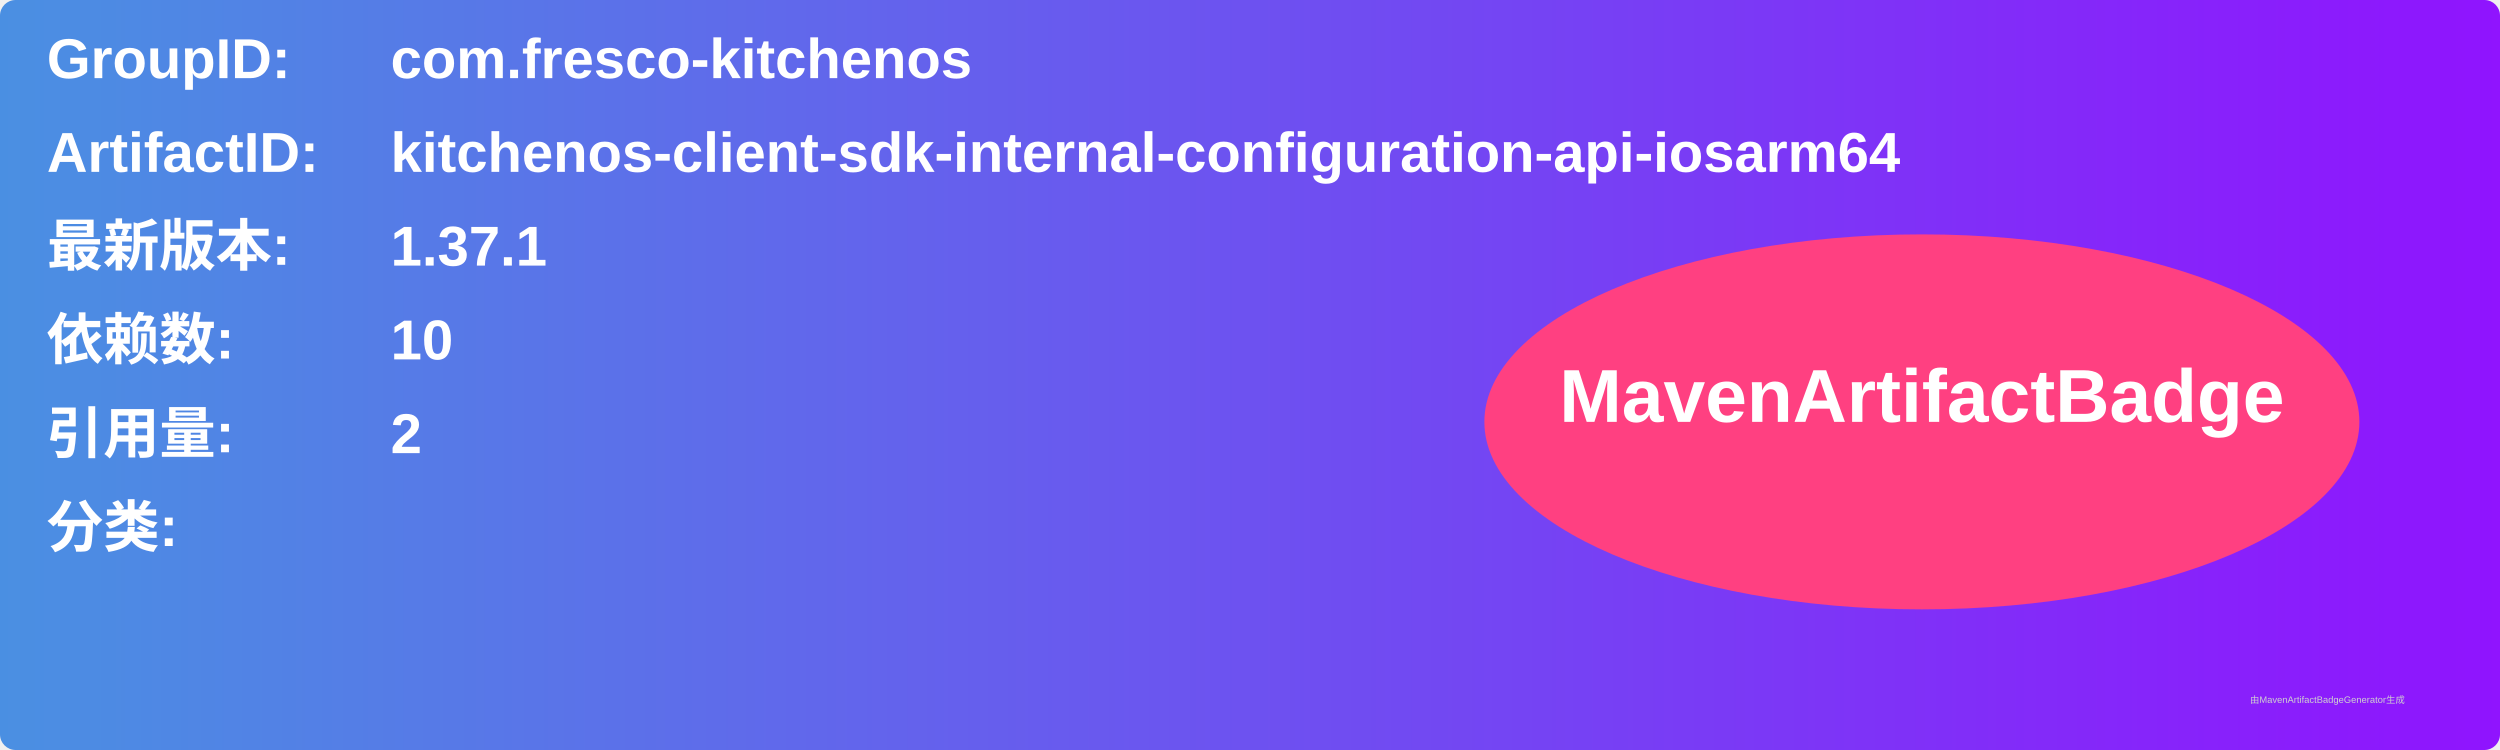
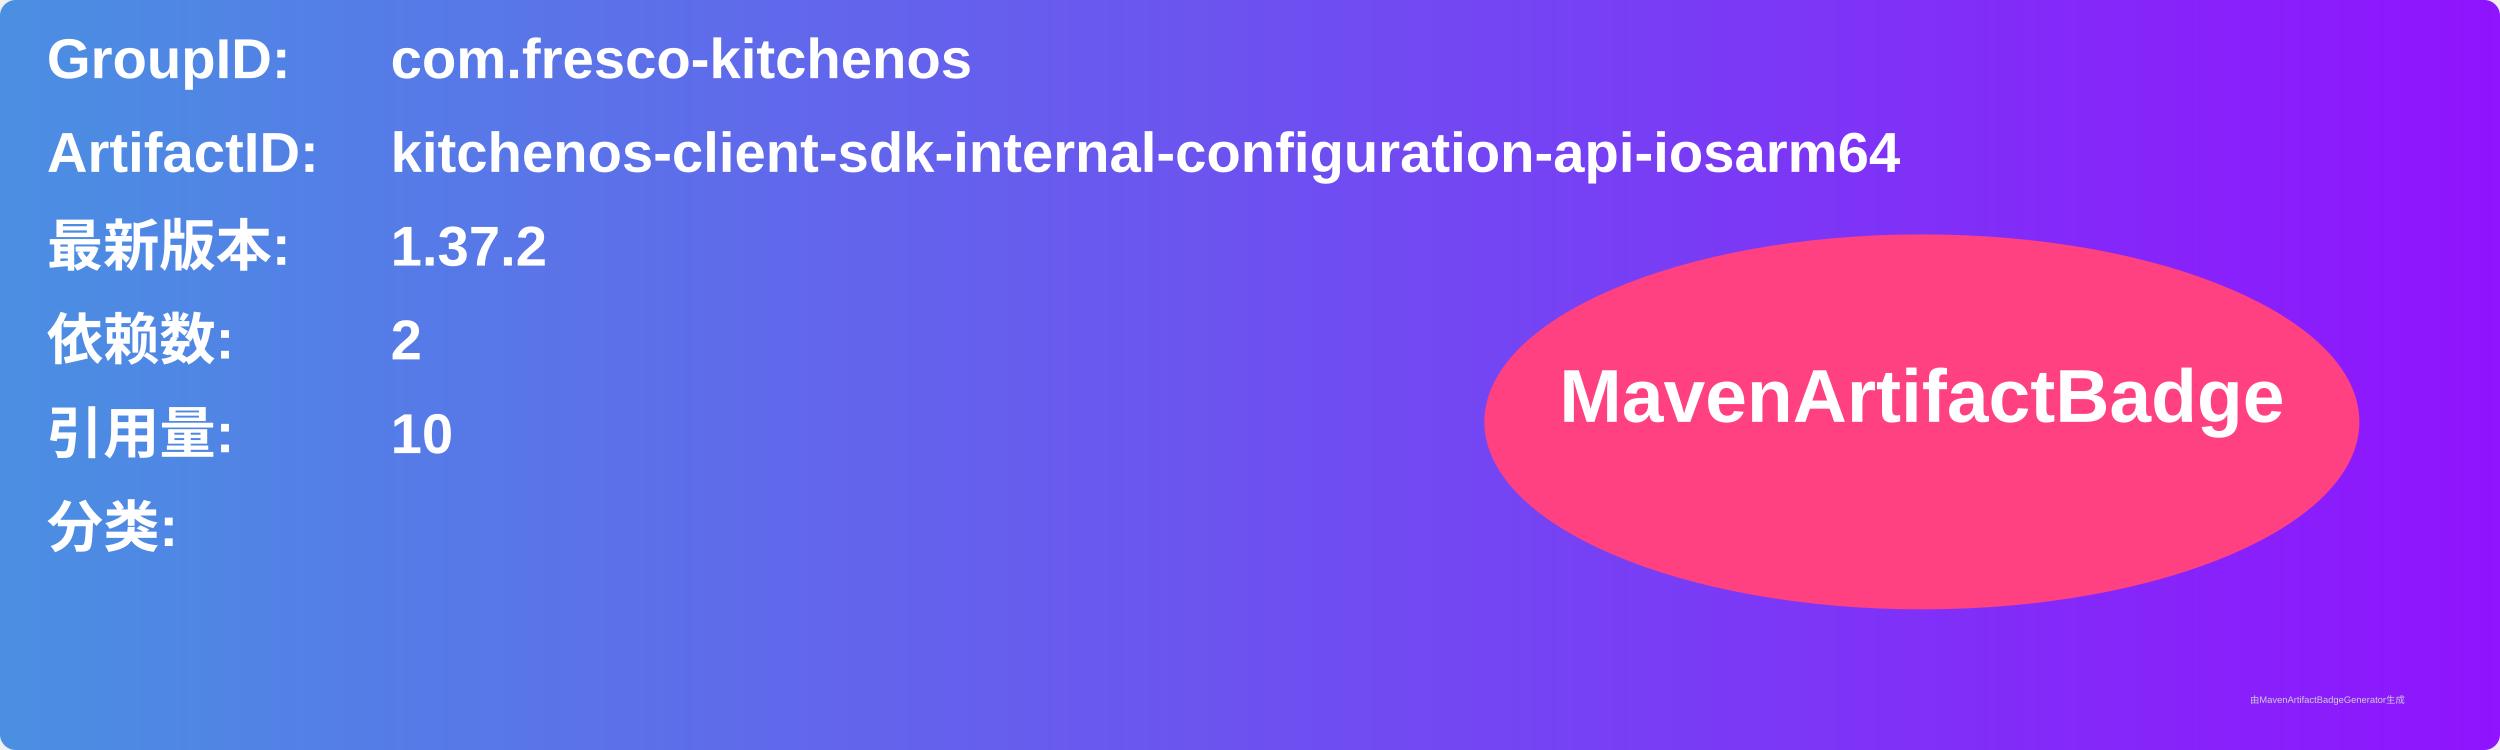
<svg xmlns="http://www.w3.org/2000/svg" width="800" height="240" viewBox="0 0 800 240">
  <linearGradient id="grad" x1="0%" y1="0%" x2="100%" y2="0%">
    <stop offset="0%" stop-color="#4a90e2" />
    <stop offset="100%" stop-color="#9013fe" />
  </linearGradient>
  <rect width="100%" height="100%" rx="5" ry="5" fill="url(#grad)" />
  <g transform="translate(15, 15)">
    <text x="0" y="10" font-family="Arial" font-size="18" fill="white" font-weight="bold" width="260">GroupID:</text>
    <text x="110" y="10" font-family="Arial" font-size="18" fill="white" font-weight="bold" width="460">com.fresco-kitchenos</text>
    <text x="0" y="40" font-family="Arial" font-size="18" fill="white" font-weight="bold" width="260">ArtifactID:</text>
    <text x="110" y="40" font-family="Arial" font-size="18" fill="white" font-weight="bold" width="460">kitchenos-client-sdk-internal-configuration-api-iosarm64</text>
    <text x="0" y="70" font-family="Arial" font-size="18" fill="white" font-weight="bold">最新版本:</text>
    <text x="110" y="70" font-family="Arial" font-size="18" fill="white" font-weight="bold">
-       <tspan font-weight="bold">1.37.1</tspan>
+       <tspan font-weight="bold">1.37.2</tspan>
    </text>
    <text x="0" y="100" font-family="Arial" font-size="18" fill="white" font-weight="bold">依赖数: </text>
    <text x="110" y="100" font-family="Arial" font-size="18" fill="white">
-       <tspan font-weight="bold">10</tspan>
+       <tspan font-weight="bold">2</tspan>
    </text>
    <text x="0" y="130" font-family="Arial" font-size="18" fill="white" font-weight="bold">引用量: </text>
    <text x="110" y="130" font-family="Arial" font-size="18" fill="white">
-       <tspan font-weight="bold">2</tspan>
+       <tspan font-weight="bold">10</tspan>
    </text>
    <text x="0" y="160" font-family="Arial" font-size="18" fill="white" font-weight="bold">分类:</text>
    <text x="10" y="190" font-family="Arial" font-size="10" fill="white">
      <tspan font-weight="bold" />
    </text>
    <ellipse cx="600" cy="120" rx="140" ry="60" fill="#ff4081" />
    <text x="600" y="120" text-anchor="middle" font-family="Arial" font-size="24" fill="white" font-weight="bold">MavenArtifactBadge</text>
  </g>
  <text x="720" y="225" font-family="Arial" font-size="3" fill="#d0d0d0">由MavenArtifactBadgeGenerator生成</text>
</svg>
